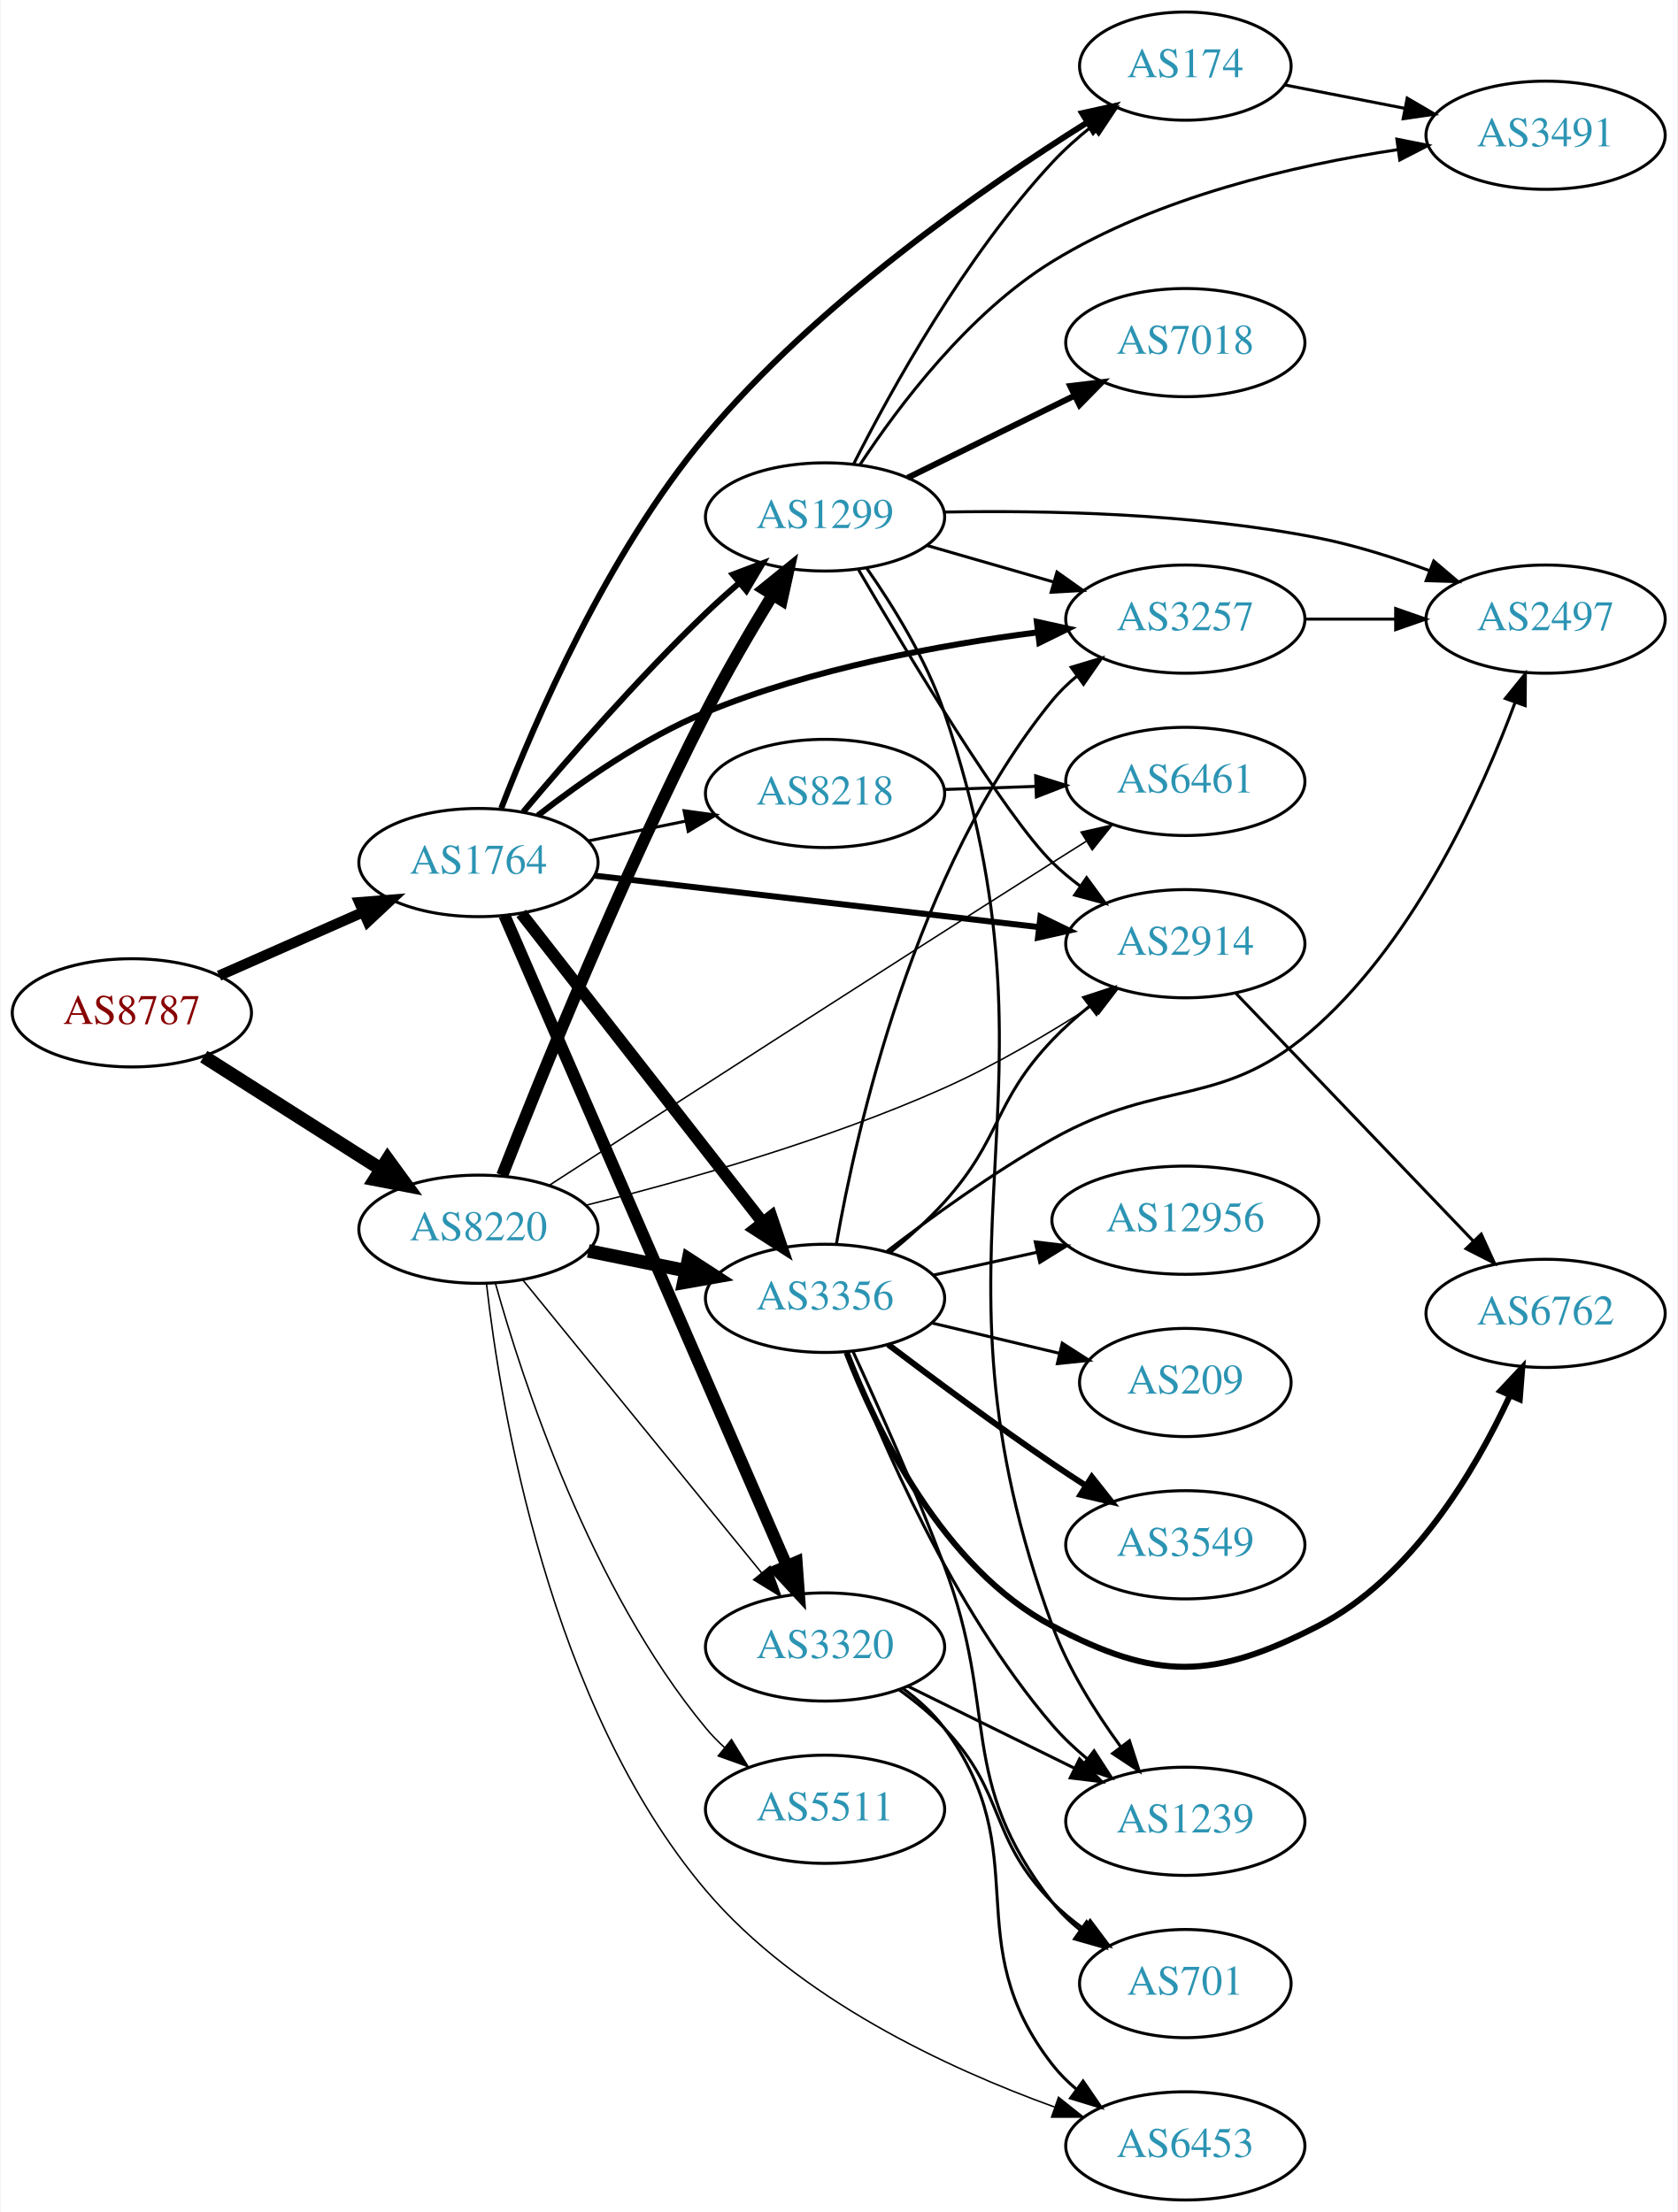
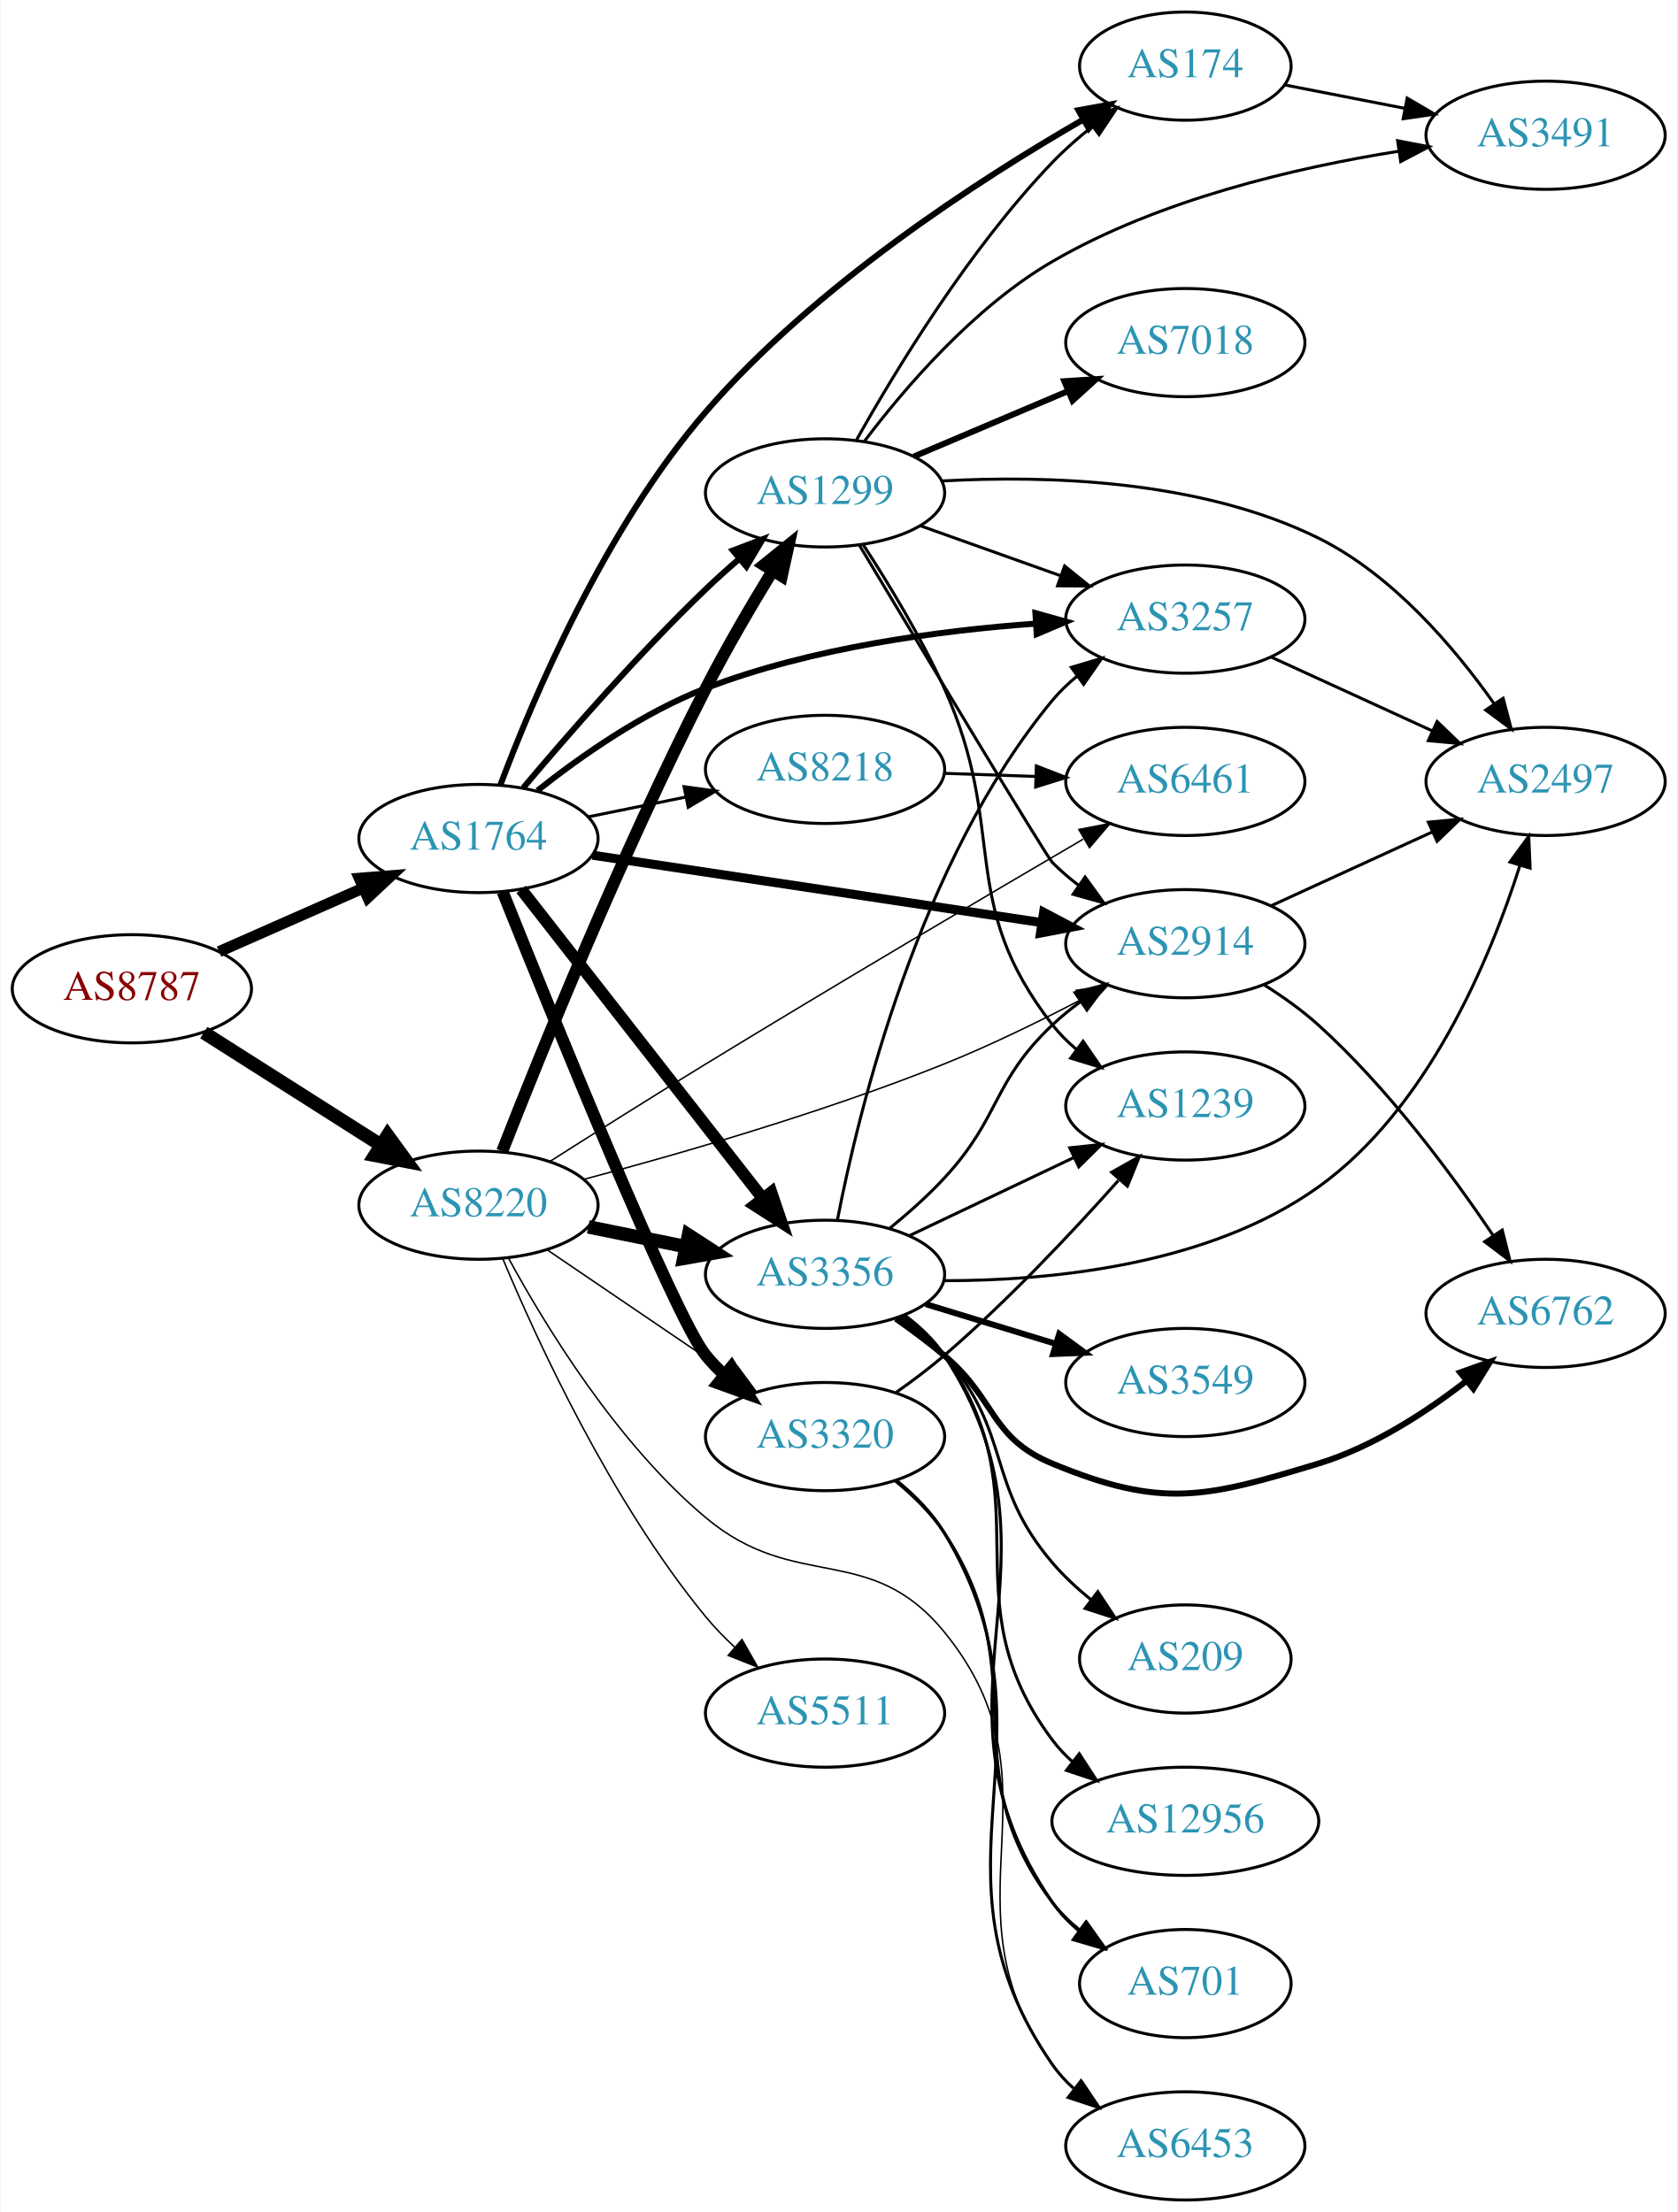
<svg xmlns="http://www.w3.org/2000/svg" xmlns:xlink="http://www.w3.org/1999/xlink" width="558pt" height="736pt" viewBox="0.00 0.00 557.56 736.00">
  <g id="graph0" class="graph" transform="scale(1 1) rotate(0) translate(4 732)">
    <polygon fill="white" stroke="none" points="-4,4 -4,-732 553.564,-732 553.564,4 -4,4" />
    <g id="node1" class="node">
      <g id="a_node1">
        <a xlink:href="/asn/8787" xlink:title="AS8787 ~ Amaris Technologies GmbH [AT]">
-           <ellipse fill="#ffffff" stroke="black" cx="39.647" cy="-395" rx="39.794" ry="18" />
-           <text text-anchor="middle" x="39.647" y="-391.3" font-family="Times,serif" font-size="14.00" fill="#880000">AS8787</text>
+           <ellipse fill="#ffffff" stroke="black" cx="39.647" cy="-403" rx="39.794" ry="18" />
+           <text text-anchor="middle" x="39.647" y="-399.3" font-family="Times,serif" font-size="14.00" fill="#880000">AS8787</text>
        </a>
      </g>
    </g>
    <g id="node2" class="node">
      <g id="a_node2">
        <a xlink:href="/asn/1764" xlink:title="AS1764 ~ NEXTLAYER-AS [AT]">
-           <ellipse fill="#ffffff" stroke="black" cx="154.939" cy="-445" rx="39.794" ry="18" />
-           <text text-anchor="middle" x="154.939" y="-441.3" font-family="Times,serif" font-size="14.00" fill="#2c94b3">AS1764</text>
+           <ellipse fill="#ffffff" stroke="black" cx="154.939" cy="-453" rx="39.794" ry="18" />
+           <text text-anchor="middle" x="154.939" y="-449.3" font-family="Times,serif" font-size="14.00" fill="#2c94b3">AS1764</text>
        </a>
      </g>
    </g>
    <g id="edge1" class="edge">
-       <path fill="none" stroke="black" stroke-width="3.477" d="M68.651,-407.36C83.086,-413.73 100.887,-421.586 116.486,-428.47" />
-       <polygon fill="black" stroke="black" stroke-width="3.477" points="115.302,-431.774 125.864,-432.609 118.128,-425.37 115.302,-431.774" />
+       <path fill="none" stroke="black" stroke-width="3.682" d="M68.651,-415.36C83.086,-421.73 100.887,-429.586 116.486,-436.47" />
+       <polygon fill="black" stroke="black" stroke-width="3.682" points="115.302,-439.774 125.864,-440.609 118.128,-433.37 115.302,-439.774" />
    </g>
    <g id="node3" class="node">
      <g id="a_node3">
        <a xlink:href="/asn/8220" xlink:title="AS8220 ~ COLT [GB]">
-           <ellipse fill="#ffffff" stroke="black" cx="154.939" cy="-323" rx="39.794" ry="18" />
-           <text text-anchor="middle" x="154.939" y="-319.3" font-family="Times,serif" font-size="14.00" fill="#2c94b3">AS8220</text>
+           <ellipse fill="#ffffff" stroke="black" cx="154.939" cy="-331" rx="39.794" ry="18" />
+           <text text-anchor="middle" x="154.939" y="-327.3" font-family="Times,serif" font-size="14.00" fill="#2c94b3">AS8220</text>
        </a>
      </g>
    </g>
    <g id="edge2" class="edge">
-       <path fill="none" stroke="black" stroke-width="4.5" d="M63.573,-380.43C80.541,-369.646 103.857,-354.828 122.555,-342.946" />
-       <polygon fill="black" stroke="black" stroke-width="4.5" points="124.719,-346.236 131.047,-337.549 120.495,-339.589 124.719,-346.236" />
+       <path fill="none" stroke="black" stroke-width="4.5" d="M63.573,-388.43C80.541,-377.646 103.857,-362.828 122.555,-350.946" />
+       <polygon fill="black" stroke="black" stroke-width="4.5" points="124.719,-354.236 131.047,-345.549 120.495,-347.589 124.719,-354.236" />
    </g>
    <g id="node4" class="node">
      <g id="a_node4">
+         <a xlink:href="/asn/2914" xlink:title="AS2914 ~ NTT America, Inc. [US]">
+           <ellipse fill="#ffffff" stroke="black" cx="390.075" cy="-418" rx="39.794" ry="18" />
+           <text text-anchor="middle" x="390.075" y="-414.3" font-family="Times,serif" font-size="14.00" fill="#2c94b3">AS2914</text>
+         </a>
+       </g>
+     </g>
+     <g id="edge3" class="edge">
+       <path fill="none" stroke="black" stroke-width="3" d="M192.88,-447.454C233.295,-441.387 298.169,-431.647 342.154,-425.044" />
+       <polygon fill="black" stroke="black" stroke-width="3" points="342.937,-428.466 352.307,-423.52 341.898,-421.543 342.937,-428.466" />
+     </g>
+     <g id="node5" class="node">
+       <g id="a_node5">
+         <a xlink:href="/asn/174" xlink:title="AS174 ~ Cogent Communications [US]">
+           <ellipse fill="#ffffff" stroke="black" cx="390.075" cy="-710" rx="35.194" ry="18" />
+           <text text-anchor="middle" x="390.075" y="-706.3" font-family="Times,serif" font-size="14.00" fill="#2c94b3">AS174</text>
+         </a>
+       </g>
+     </g>
+     <g id="edge4" class="edge">
+       <path fill="none" stroke="black" stroke-width="2" d="M162.198,-470.72C172.897,-499.235 196.862,-556.044 230.586,-595 266.943,-636.998 321.456,-672.234 356.137,-692.23" />
+       <polygon fill="black" stroke="black" stroke-width="2" points="354.507,-695.329 364.932,-697.219 357.961,-689.241 354.507,-695.329" />
+     </g>
+     <g id="node6" class="node">
+       <g id="a_node6">
+         <a xlink:href="/asn/3320" xlink:title="AS3320 ~ DTAG [DE]">
+           <ellipse fill="#ffffff" stroke="black" cx="270.232" cy="-254" rx="39.794" ry="18" />
+           <text text-anchor="middle" x="270.232" y="-250.3" font-family="Times,serif" font-size="14.00" fill="#2c94b3">AS3320</text>
+         </a>
+       </g>
+     </g>
+     <g id="edge5" class="edge">
+       <path fill="none" stroke="black" stroke-width="4" d="M162.991,-435.276C179.52,-393.955 220.157,-293.76 230.586,-281 232.431,-278.742 234.511,-276.59 236.725,-274.558" />
+       <polygon fill="black" stroke="black" stroke-width="4" points="239.075,-277.158 244.62,-268.131 234.655,-271.73 239.075,-277.158" />
+     </g>
+     <g id="node7" class="node">
+       <g id="a_node7">
        <a xlink:href="/asn/3257" xlink:title="AS3257 ~ GTT [DE]">
          <ellipse fill="#ffffff" stroke="black" cx="390.075" cy="-526" rx="39.794" ry="18" />
          <text text-anchor="middle" x="390.075" y="-522.3" font-family="Times,serif" font-size="14.00" fill="#2c94b3">AS3257</text>
        </a>
      </g>
    </g>
-     <g id="edge3" class="edge">
-       <path fill="none" stroke="black" stroke-width="2" d="M174.682,-460.649C189.094,-471.882 209.97,-486.485 230.586,-495 266.011,-509.631 308.797,-517.476 340.98,-521.61" />
-       <polygon fill="black" stroke="black" stroke-width="2" points="340.686,-525.1 351.034,-522.826 341.526,-518.151 340.686,-525.1" />
-     </g>
-     <g id="node5" class="node">
-       <g id="a_node5">
-         <a xlink:href="/asn/2914" xlink:title="AS2914 ~ NTT America, Inc. [US]">
-           <ellipse fill="#ffffff" stroke="black" cx="390.075" cy="-418" rx="39.794" ry="18" />
-           <text text-anchor="middle" x="390.075" y="-414.3" font-family="Times,serif" font-size="14.00" fill="#2c94b3">AS2914</text>
-         </a>
-       </g>
-     </g>
-     <g id="edge4" class="edge">
-       <path fill="none" stroke="black" stroke-width="2" d="M193.656,-440.632C233.862,-435.976 297.63,-428.59 341.316,-423.531" />
-       <polygon fill="black" stroke="black" stroke-width="2" points="341.882,-426.989 351.413,-422.362 341.077,-420.036 341.882,-426.989" />
-     </g>
-     <g id="node6" class="node">
-       <g id="a_node6">
-         <a xlink:href="/asn/1299" xlink:title="AS1299 ~ Telia Carrier [EU]">
-           <ellipse fill="#ffffff" stroke="black" cx="270.232" cy="-560" rx="39.794" ry="18" />
-           <text text-anchor="middle" x="270.232" y="-556.3" font-family="Times,serif" font-size="14.00" fill="#2c94b3">AS1299</text>
-         </a>
-       </g>
-     </g>
-     <g id="edge5" class="edge">
-       <path fill="none" stroke="black" stroke-width="2" d="M169.85,-461.88C184.355,-479.135 208.077,-506.392 230.586,-528 234.093,-531.367 237.908,-534.787 241.73,-538.076" />
-       <polygon fill="black" stroke="black" stroke-width="2" points="239.578,-540.839 249.488,-544.587 244.078,-535.478 239.578,-540.839" />
-     </g>
-     <g id="node7" class="node">
-       <g id="a_node7">
-         <a xlink:href="/asn/3356" xlink:title="AS3356 ~ Level 3 Parent, LLC [US]">
-           <ellipse fill="#ffffff" stroke="black" cx="270.232" cy="-300" rx="39.794" ry="18" />
-           <text text-anchor="middle" x="270.232" y="-296.3" font-family="Times,serif" font-size="14.00" fill="#2c94b3">AS3356</text>
-         </a>
-       </g>
-     </g>
    <g id="edge6" class="edge">
-       <path fill="none" stroke="black" stroke-width="4" d="M169.157,-428.083C188.92,-402.789 226.308,-354.938 249.368,-325.424" />
-       <polygon fill="black" stroke="black" stroke-width="4" points="252.349,-327.294 255.748,-317.259 246.833,-322.984 252.349,-327.294" />
+       <path fill="none" stroke="black" stroke-width="2" d="M174.563,-468.946C188.915,-480.33 209.767,-494.993 230.586,-503 265.828,-516.554 308.28,-522.2 340.375,-524.514" />
+       <polygon fill="black" stroke="black" stroke-width="2" points="340.206,-528.01 350.409,-525.154 340.652,-521.024 340.206,-528.01" />
    </g>
    <g id="node8" class="node">
      <g id="a_node8">
-         <a xlink:href="/asn/174" xlink:title="AS174 ~ Cogent Communications [US]">
-           <ellipse fill="#ffffff" stroke="black" cx="390.075" cy="-710" rx="35.194" ry="18" />
-           <text text-anchor="middle" x="390.075" y="-706.3" font-family="Times,serif" font-size="14.00" fill="#2c94b3">AS174</text>
+         <a xlink:href="/asn/1299" xlink:title="AS1299 ~ Telia Carrier [EU]">
+           <ellipse fill="#ffffff" stroke="black" cx="270.232" cy="-568" rx="39.794" ry="18" />
+           <text text-anchor="middle" x="270.232" y="-564.3" font-family="Times,serif" font-size="14.00" fill="#2c94b3">AS1299</text>
        </a>
      </g>
    </g>
    <g id="edge7" class="edge">
-       <path fill="none" stroke="black" stroke-width="2" d="M162.522,-463.057C173.51,-491.547 197.674,-547.718 230.586,-587 267.546,-631.113 322.821,-669.523 357.371,-691.214" />
-       <polygon fill="black" stroke="black" stroke-width="2" points="355.764,-694.335 366.109,-696.621 359.447,-688.383 355.764,-694.335" />
+       <path fill="none" stroke="black" stroke-width="2" d="M169.85,-469.88C184.355,-487.135 208.077,-514.392 230.586,-536 234.093,-539.367 237.908,-542.787 241.73,-546.076" />
+       <polygon fill="black" stroke="black" stroke-width="2" points="239.578,-548.839 249.488,-552.587 244.078,-543.478 239.578,-548.839" />
    </g>
    <g id="node9" class="node">
      <g id="a_node9">
-         <a xlink:href="/asn/3320" xlink:title="AS3320 ~ DTAG [DE]">
-           <ellipse fill="#ffffff" stroke="black" cx="270.232" cy="-184" rx="39.794" ry="18" />
-           <text text-anchor="middle" x="270.232" y="-180.3" font-family="Times,serif" font-size="14.00" fill="#2c94b3">AS3320</text>
+         <a xlink:href="/asn/3356" xlink:title="AS3356 ~ Level 3 Parent, LLC [US]">
+           <ellipse fill="#ffffff" stroke="black" cx="270.232" cy="-308" rx="39.794" ry="18" />
+           <text text-anchor="middle" x="270.232" y="-304.3" font-family="Times,serif" font-size="14.00" fill="#2c94b3">AS3356</text>
        </a>
      </g>
    </g>
    <g id="edge8" class="edge">
-       <path fill="none" stroke="black" stroke-width="4" d="M163.568,-427.419C177.075,-396.29 206.087,-329.435 230.586,-273 239.558,-252.333 249.704,-228.967 257.348,-211.364" />
-       <polygon fill="black" stroke="black" stroke-width="4" points="260.759,-212.297 261.532,-201.73 254.339,-209.508 260.759,-212.297" />
+       <path fill="none" stroke="black" stroke-width="4" d="M169.157,-436.083C188.92,-410.789 226.308,-362.938 249.368,-333.424" />
+       <polygon fill="black" stroke="black" stroke-width="4" points="252.349,-335.294 255.748,-325.259 246.833,-330.984 252.349,-335.294" />
    </g>
    <g id="node10" class="node">
      <g id="a_node10">
        <a xlink:href="/asn/8218" xlink:title="AS8218 ~ legacy Neotelecoms [FR]">
-           <ellipse fill="#ffffff" stroke="black" cx="270.232" cy="-468" rx="39.794" ry="18" />
-           <text text-anchor="middle" x="270.232" y="-464.3" font-family="Times,serif" font-size="14.00" fill="#2c94b3">AS8218</text>
+           <ellipse fill="#ffffff" stroke="black" cx="270.232" cy="-476" rx="39.794" ry="18" />
+           <text text-anchor="middle" x="270.232" y="-472.3" font-family="Times,serif" font-size="14.00" fill="#2c94b3">AS8218</text>
        </a>
      </g>
    </g>
    <g id="edge9" class="edge">
-       <path fill="none" stroke="black" d="M191.475,-452.214C201.704,-454.291 213.004,-456.585 223.747,-458.766" />
-       <polygon fill="black" stroke="black" points="223.326,-462.252 233.823,-460.811 224.719,-455.392 223.326,-462.252" />
-     </g>
-     <g id="edge36" class="edge">
-       <path fill="none" stroke="black" stroke-width="0.5" d="M190.762,-330.993C222.559,-338.903 270.469,-352.372 309.879,-370 326.894,-377.611 344.741,-388.173 359.176,-397.452" />
-       <polygon fill="black" stroke="black" stroke-width="0.5" points="357.402,-400.474 367.685,-403.026 361.238,-394.619 357.402,-400.474" />
-     </g>
-     <g id="edge33" class="edge">
-       <path fill="none" stroke="black" stroke-width="4" d="M162.844,-340.923C175.23,-372.581 202.562,-440.23 230.586,-495 237.286,-508.096 245.525,-522.18 252.672,-533.878" />
-       <polygon fill="black" stroke="black" stroke-width="4" points="249.881,-536.021 258.119,-542.684 255.835,-532.338 249.881,-536.021" />
+       <path fill="none" stroke="black" d="M191.475,-460.214C201.704,-462.291 213.004,-464.585 223.747,-466.766" />
+       <polygon fill="black" stroke="black" points="223.326,-470.252 233.823,-468.811 224.719,-463.392 223.326,-470.252" />
+     </g>
+     <g id="edge39" class="edge">
+       <path fill="none" stroke="black" stroke-width="0.5" d="M189.844,-339.554C221.424,-347.94 269.559,-361.802 309.879,-378 325.092,-384.112 341.345,-392.056 355.144,-399.253" />
+       <polygon fill="black" stroke="black" stroke-width="0.5" points="353.786,-402.494 364.261,-404.083 357.064,-396.309 353.786,-402.494" />
+     </g>
+     <g id="edge37" class="edge">
+       <path fill="none" stroke="black" stroke-width="0.5" d="M177.783,-316.154C195.181,-304.33 219.728,-287.646 239.011,-274.54" />
+       <polygon fill="black" stroke="black" stroke-width="0.5" points="241.152,-277.317 247.455,-268.801 237.217,-271.527 241.152,-277.317" />
+     </g>
+     <g id="edge35" class="edge">
+       <path fill="none" stroke="black" stroke-width="4" d="M162.844,-348.923C175.23,-380.581 202.562,-448.23 230.586,-503 237.286,-516.096 245.525,-530.18 252.672,-541.878" />
+       <polygon fill="black" stroke="black" stroke-width="4" points="249.881,-544.021 258.119,-550.684 255.835,-540.338 249.881,-544.021" />
    </g>
    <g id="edge34" class="edge">
-       <path fill="none" stroke="black" stroke-width="4.5" d="M191.475,-315.786C201.704,-313.709 213.004,-311.415 223.747,-309.234" />
-       <polygon fill="black" stroke="black" stroke-width="4.5" points="224.806,-313.037 233.823,-307.189 223.239,-305.319 224.806,-313.037" />
-     </g>
-     <g id="edge35" class="edge">
-       <path fill="none" stroke="black" stroke-width="0.5" d="M169.605,-306.233C189.424,-281.917 226.272,-236.709 249.174,-208.61" />
-       <polygon fill="black" stroke="black" stroke-width="0.5" points="251.913,-210.789 255.518,-200.826 246.487,-206.366 251.913,-210.789" />
-     </g>
-     <g id="node20" class="node">
-       <g id="a_node20">
+       <path fill="none" stroke="black" stroke-width="4.5" d="M191.475,-323.786C201.704,-321.709 213.004,-319.415 223.747,-317.234" />
+       <polygon fill="black" stroke="black" stroke-width="4.5" points="224.806,-321.037 233.823,-315.189 223.239,-313.319 224.806,-321.037" />
+     </g>
+     <g id="node13" class="node">
+       <g id="a_node13">
        <a xlink:href="/asn/6453" xlink:title="AS6453 ~ TATA COMMUNICATIONS (AMERICA) INC [US]">
          <ellipse fill="#ffffff" stroke="black" cx="390.075" cy="-18" rx="39.794" ry="18" />
          <text text-anchor="middle" x="390.075" y="-14.3" font-family="Times,serif" font-size="14.00" fill="#2c94b3">AS6453</text>
        </a>
      </g>
    </g>
-     <g id="edge37" class="edge">
-       <path fill="none" stroke="black" stroke-width="0.5" d="M157.608,-304.86C162.214,-264.206 178.446,-164.55 230.586,-103 261.116,-66.96 310.908,-43.832 346.535,-30.942" />
-       <polygon fill="black" stroke="black" stroke-width="0.5" points="347.893,-34.175 356.181,-27.575 345.586,-27.566 347.893,-34.175" />
+     <g id="edge40" class="edge">
+       <path fill="none" stroke="black" stroke-width="0.5" d="M164.887,-313.471C177.114,-290.959 200.948,-251.841 230.586,-227 260.536,-201.897 285.172,-219.278 309.879,-189 351.587,-137.888 307.09,-98.361 345.879,-45 348.089,-41.96 350.756,-39.185 353.667,-36.671" />
+       <polygon fill="black" stroke="black" stroke-width="0.5" points="355.862,-39.4 361.796,-30.623 351.684,-33.784 355.862,-39.4" />
    </g>
    <g id="node21" class="node">
      <g id="a_node21">
        <a xlink:href="/asn/6461" xlink:title="AS6461 ~ ZAYO-6461 [US]">
          <ellipse fill="#ffffff" stroke="black" cx="390.075" cy="-472" rx="39.794" ry="18" />
          <text text-anchor="middle" x="390.075" y="-468.3" font-family="Times,serif" font-size="14.00" fill="#2c94b3">AS6461</text>
        </a>
      </g>
    </g>
-     <g id="edge39" class="edge">
-       <path fill="none" stroke="black" stroke-width="0.5" d="M178.396,-337.551C213.88,-360.514 285.131,-406.507 345.879,-445 349.493,-447.29 353.283,-449.678 357.054,-452.047" />
-       <polygon fill="black" stroke="black" stroke-width="0.5" points="355.395,-455.137 365.727,-457.479 359.111,-449.205 355.395,-455.137" />
+     <g id="edge36" class="edge">
+       <path fill="none" stroke="black" stroke-width="0.5" d="M178.71,-345.557C193.445,-354.922 213.076,-367.298 230.586,-378 273.69,-404.346 323.921,-433.956 356.087,-452.778" />
+       <polygon fill="black" stroke="black" stroke-width="0.5" points="354.66,-455.999 365.059,-458.024 358.193,-449.955 354.66,-455.999" />
    </g>
    <g id="node22" class="node">
      <g id="a_node22">
        <a xlink:href="/asn/5511" xlink:title="AS5511 ~ Orange S.A. [FR]">
-           <ellipse fill="#ffffff" stroke="black" cx="270.232" cy="-130" rx="39.794" ry="18" />
-           <text text-anchor="middle" x="270.232" y="-126.3" font-family="Times,serif" font-size="14.00" fill="#2c94b3">AS5511</text>
+           <ellipse fill="#ffffff" stroke="black" cx="270.232" cy="-162" rx="39.794" ry="18" />
+           <text text-anchor="middle" x="270.232" y="-158.3" font-family="Times,serif" font-size="14.00" fill="#2c94b3">AS5511</text>
        </a>
      </g>
    </g>
    <g id="edge38" class="edge">
-       <path fill="none" stroke="black" stroke-width="0.5" d="M160.557,-305.064C169.601,-272.644 192.186,-203.358 230.586,-157 232.446,-154.755 234.537,-152.611 236.758,-150.585" />
-       <polygon fill="black" stroke="black" stroke-width="0.5" points="239.106,-153.187 244.667,-144.169 234.696,-147.751 239.106,-153.187" />
-     </g>
-     <g id="node11" class="node">
-       <g id="a_node11">
+       <path fill="none" stroke="black" stroke-width="0.5" d="M162.999,-313.266C174.468,-285.827 199.071,-232.259 230.586,-194 233.468,-190.502 236.774,-187.103 240.214,-183.909" />
+       <polygon fill="black" stroke="black" stroke-width="0.5" points="242.59,-186.482 247.845,-177.283 238,-181.197 242.59,-186.482" />
+     </g>
+     <g id="node16" class="node">
+       <g id="a_node16">
        <a xlink:href="/asn/2497" xlink:title="AS2497 ~ Internet Initiative Japan Inc. [JP]">
-           <ellipse fill="#ffffff" stroke="black" cx="509.918" cy="-526" rx="39.794" ry="18" />
-           <text text-anchor="middle" x="509.918" y="-522.3" font-family="Times,serif" font-size="14.00" fill="#2c94b3">AS2497</text>
-         </a>
-       </g>
-     </g>
-     <g id="edge27" class="edge">
-       <path fill="none" stroke="black" d="M429.988,-526C439.541,-526 449.891,-526 459.853,-526" />
-       <polygon fill="black" stroke="black" points="460.046,-529.5 470.046,-526 460.046,-522.5 460.046,-529.5" />
-     </g>
-     <g id="node13" class="node">
-       <g id="a_node13">
+           <ellipse fill="#ffffff" stroke="black" cx="509.918" cy="-472" rx="39.794" ry="18" />
+           <text text-anchor="middle" x="509.918" y="-468.3" font-family="Times,serif" font-size="14.00" fill="#2c94b3">AS2497</text>
+         </a>
+       </g>
+     </g>
+     <g id="edge31" class="edge">
+       <path fill="none" stroke="black" d="M418.704,-430.661C434.661,-437.973 454.931,-447.261 472.214,-455.181" />
+       <polygon fill="black" stroke="black" points="470.913,-458.435 481.462,-459.419 473.829,-452.071 470.913,-458.435" />
+     </g>
+     <g id="node17" class="node">
+       <g id="a_node17">
        <a xlink:href="/asn/6762" xlink:title="AS6762 ~ TELECOM ITALIA SPARKLE S.p.A. [IT]">
          <ellipse fill="#ffffff" stroke="black" cx="509.918" cy="-295" rx="39.794" ry="18" />
          <text text-anchor="middle" x="509.918" y="-291.3" font-family="Times,serif" font-size="14.00" fill="#2c94b3">AS6762</text>
        </a>
      </g>
    </g>
-     <g id="edge31" class="edge">
-       <path fill="none" stroke="black" d="M406.968,-401.412C427.262,-380.229 462.532,-343.416 485.801,-319.128" />
-       <polygon fill="black" stroke="black" points="488.509,-321.361 492.9,-311.718 483.455,-316.518 488.509,-321.361" />
-     </g>
-     <g id="edge22" class="edge">
-       <path fill="none" stroke="black" d="M304.058,-550.529C317.101,-546.766 332.282,-542.386 346.176,-538.377" />
-       <polygon fill="black" stroke="black" points="347.379,-541.673 356.017,-535.538 345.438,-534.947 347.379,-541.673" />
-     </g>
-     <g id="edge26" class="edge">
-       <path fill="none" stroke="black" d="M281.383,-542.388C297.841,-514.194 330.093,-460.518 345.879,-445 348.707,-442.22 351.87,-439.585 355.163,-437.13" />
-       <polygon fill="black" stroke="black" points="357.23,-439.957 363.503,-431.418 353.275,-434.182 357.23,-439.957" />
-     </g>
-     <g id="edge25" class="edge">
-       <path fill="none" stroke="black" d="M279.828,-577.795C292.171,-602.19 316.675,-646.565 345.879,-678 349.77,-682.188 354.271,-686.204 358.869,-689.89" />
-       <polygon fill="black" stroke="black" points="357.048,-692.901 367.137,-696.135 361.267,-687.315 357.048,-692.901" />
-     </g>
-     <g id="edge24" class="edge">
-       <path fill="none" stroke="black" d="M309.835,-561.616C343.119,-562.235 392.301,-561.289 434.271,-553 446.629,-550.559 459.679,-546.419 471.351,-542.105" />
-       <polygon fill="black" stroke="black" points="472.71,-545.332 480.785,-538.473 470.196,-538.799 472.71,-545.332" />
-     </g>
-     <g id="node14" class="node">
-       <g id="a_node14">
-         <a xlink:href="/asn/1239" xlink:title="AS1239 ~ Sprint [US]">
-           <ellipse fill="#ffffff" stroke="black" cx="390.075" cy="-126" rx="39.794" ry="18" />
-           <text text-anchor="middle" x="390.075" y="-122.3" font-family="Times,serif" font-size="14.00" fill="#2c94b3">AS1239</text>
-         </a>
-       </g>
-     </g>
-     <g id="edge23" class="edge">
-       <path fill="none" stroke="black" d="M284.021,-543.046C292.811,-530.468 303.93,-512.53 309.879,-495 353.599,-366.161 298.944,-318.703 345.879,-191 351.131,-176.711 360.094,-162.443 368.498,-150.931" />
-       <polygon fill="black" stroke="black" points="371.482,-152.79 374.746,-142.71 365.909,-148.554 371.482,-152.79" />
-     </g>
-     <g id="node18" class="node">
-       <g id="a_node18">
+     <g id="edge30" class="edge">
+       <path fill="none" stroke="black" d="M416.354,-404.27C422.521,-400.375 428.888,-395.859 434.271,-391 457.343,-370.175 478.564,-341.555 492.434,-320.991" />
+       <polygon fill="black" stroke="black" points="495.491,-322.714 498.091,-312.443 489.653,-318.851 495.491,-322.714" />
+     </g>
+     <g id="node15" class="node">
+       <g id="a_node15">
        <a xlink:href="/asn/3491" xlink:title="AS3491 ~ PCCW Global, Inc. [US]">
          <ellipse fill="#ffffff" stroke="black" cx="509.918" cy="-687" rx="39.794" ry="18" />
          <text text-anchor="middle" x="509.918" y="-683.3" font-family="Times,serif" font-size="14.00" fill="#2c94b3">AS3491</text>
        </a>
      </g>
    </g>
-     <g id="edge21" class="edge">
-       <path fill="none" stroke="black" d="M281.894,-577.45C294.685,-596.886 317.937,-627.825 345.879,-645 380.857,-666.501 426.538,-677.051 460.644,-682.196" />
-       <polygon fill="black" stroke="black" points="460.443,-685.702 470.832,-683.625 461.415,-678.769 460.443,-685.702" />
-     </g>
-     <g id="node19" class="node">
-       <g id="a_node19">
+     <g id="edge33" class="edge">
+       <path fill="none" stroke="black" d="M423.276,-703.715C435.549,-701.32 449.784,-698.541 463.082,-695.946" />
+       <polygon fill="black" stroke="black" points="463.876,-699.357 473.021,-694.006 462.535,-692.487 463.876,-699.357" />
+     </g>
+     <g id="node11" class="node">
+       <g id="a_node11">
+         <a xlink:href="/asn/1239" xlink:title="AS1239 ~ Sprint [US]">
+           <ellipse fill="#ffffff" stroke="black" cx="390.075" cy="-364" rx="39.794" ry="18" />
+           <text text-anchor="middle" x="390.075" y="-360.3" font-family="Times,serif" font-size="14.00" fill="#2c94b3">AS1239</text>
+         </a>
+       </g>
+     </g>
+     <g id="edge10" class="edge">
+       <path fill="none" stroke="black" d="M293.87,-268.691C299.273,-272.499 304.91,-276.735 309.879,-281 330.919,-299.06 352.497,-322.024 367.805,-339.217" />
+       <polygon fill="black" stroke="black" points="365.551,-341.954 374.786,-347.147 370.805,-337.328 365.551,-341.954" />
+     </g>
+     <g id="node12" class="node">
+       <g id="a_node12">
+         <a xlink:href="/asn/701" xlink:title="AS701 ~ UUNET [US]">
+           <ellipse fill="#ffffff" stroke="black" cx="390.075" cy="-72" rx="35.194" ry="18" />
+           <text text-anchor="middle" x="390.075" y="-68.3" font-family="Times,serif" font-size="14.00" fill="#2c94b3">AS701</text>
+         </a>
+       </g>
+     </g>
+     <g id="edge11" class="edge">
+       <path fill="none" stroke="black" d="M293.472,-239.346C299.514,-234.449 305.57,-228.549 309.879,-222 341.188,-174.417 311.478,-144.399 345.879,-99 348.463,-95.59 351.612,-92.505 355.022,-89.743" />
+       <polygon fill="black" stroke="black" points="357.161,-92.518 363.305,-83.887 353.119,-86.802 357.161,-92.518" />
+     </g>
+     <g id="edge12" class="edge">
+       <path fill="none" stroke="black" d="M294.227,-239.239C300.14,-234.411 305.938,-228.575 309.879,-222 351.147,-153.142 300.128,-110.964 345.879,-45 347.845,-42.166 350.214,-39.569 352.818,-37.202" />
+       <polygon fill="black" stroke="black" points="355.37,-39.655 361.167,-30.787 351.105,-34.104 355.37,-39.655" />
+     </g>
+     <g id="edge20" class="edge">
+       <path fill="none" stroke="black" d="M418.704,-513.339C434.661,-506.027 454.931,-496.739 472.214,-488.819" />
+       <polygon fill="black" stroke="black" points="473.829,-491.929 481.462,-484.581 470.913,-485.565 473.829,-491.929" />
+     </g>
+     <g id="edge19" class="edge">
+       <path fill="none" stroke="black" d="M281.563,-550.746C301.549,-517.399 343.74,-447.167 345.879,-445 348.519,-442.325 351.473,-439.794 354.564,-437.433" />
+       <polygon fill="black" stroke="black" points="356.738,-440.184 362.944,-431.597 352.738,-434.439 356.738,-440.184" />
+     </g>
+     <g id="edge17" class="edge">
+       <path fill="none" stroke="black" d="M280.745,-585.709C293.583,-608.619 318.076,-649.023 345.879,-678 349.837,-682.125 354.373,-686.108 358.985,-689.78" />
+       <polygon fill="black" stroke="black" points="357.168,-692.793 367.259,-696.02 361.382,-687.204 357.168,-692.793" />
+     </g>
+     <g id="edge14" class="edge">
+       <path fill="none" stroke="black" d="M301.887,-557.075C316.096,-552.01 333.179,-545.922 348.445,-540.481" />
+       <polygon fill="black" stroke="black" points="349.92,-543.671 358.165,-537.017 347.57,-537.077 349.92,-543.671" />
+     </g>
+     <g id="edge15" class="edge">
+       <path fill="none" stroke="black" d="M282.838,-550.921C291.162,-538.135 302.214,-519.994 309.879,-503 331.376,-455.338 313.756,-432.255 345.879,-391 348.188,-388.034 350.921,-385.309 353.873,-382.827" />
+       <polygon fill="black" stroke="black" points="356.067,-385.558 362.061,-376.822 351.927,-379.914 356.067,-385.558" />
+     </g>
+     <g id="node14" class="node">
+       <g id="a_node14">
        <a xlink:href="/asn/7018" xlink:title="AS7018 ~ AT&amp;T Services, Inc. [US]">
          <ellipse fill="#ffffff" stroke="black" cx="390.075" cy="-618" rx="39.794" ry="18" />
          <text text-anchor="middle" x="390.075" y="-614.3" font-family="Times,serif" font-size="14.00" fill="#2c94b3">AS7018</text>
        </a>
      </g>
    </g>
-     <g id="edge20" class="edge">
-       <path fill="none" stroke="black" stroke-width="2" d="M297.679,-573.016C314.09,-581.094 335.389,-591.577 353.298,-600.391" />
-       <polygon fill="black" stroke="black" stroke-width="2" points="351.792,-603.551 362.309,-604.826 354.883,-597.27 351.792,-603.551" />
-     </g>
    <g id="edge13" class="edge">
-       <path fill="none" stroke="black" d="M274.016,-318.157C280.562,-355.663 299.977,-442.873 345.879,-499 348.258,-501.91 351.038,-504.597 354.02,-507.056" />
-       <polygon fill="black" stroke="black" points="352.1,-509.987 362.249,-513.028 356.211,-504.322 352.1,-509.987" />
-     </g>
-     <g id="edge17" class="edge">
-       <path fill="none" stroke="black" d="M291.886,-315.243C298.013,-320.24 304.513,-326.047 309.879,-332 329.192,-353.425 325.995,-365.105 345.879,-386 349.564,-389.873 353.763,-393.615 358.061,-397.09" />
-       <polygon fill="black" stroke="black" points="356.267,-400.124 366.339,-403.41 360.515,-394.56 356.267,-400.124" />
-     </g>
-     <g id="edge10" class="edge">
-       <path fill="none" stroke="black" d="M290.75,-315.595C305.386,-326.85 326.201,-341.948 345.879,-353 383.163,-373.939 402.574,-362.297 434.271,-391 467.089,-420.718 488.65,-468.349 499.807,-498.367" />
-       <polygon fill="black" stroke="black" points="496.526,-499.586 503.193,-507.82 503.116,-497.225 496.526,-499.586" />
-     </g>
-     <g id="node12" class="node">
-       <g id="a_node12">
+       <path fill="none" stroke="black" stroke-width="2" d="M299.759,-580.104C315.133,-586.627 334.309,-594.763 350.948,-601.823" />
+       <polygon fill="black" stroke="black" stroke-width="2" points="349.83,-605.151 360.403,-605.835 352.564,-598.707 349.83,-605.151" />
+     </g>
+     <g id="edge16" class="edge">
+       <path fill="none" stroke="black" d="M283.241,-585.064C296.553,-602.703 319.641,-629.749 345.879,-645 381.376,-665.633 427.006,-676.268 460.961,-681.665" />
+       <polygon fill="black" stroke="black" points="460.693,-685.164 471.1,-683.178 461.725,-678.241 460.693,-685.164" />
+     </g>
+     <g id="edge18" class="edge">
+       <path fill="none" stroke="black" d="M309.23,-571.971C343.667,-573.892 394.9,-572.456 434.271,-553 458.988,-540.786 479.539,-516.64 492.778,-497.875" />
+       <polygon fill="black" stroke="black" points="495.788,-499.673 498.506,-489.433 489.995,-495.743 495.788,-499.673" />
+     </g>
+     <g id="edge28" class="edge">
+       <path fill="none" stroke="black" d="M291.789,-323.332C297.912,-328.333 304.434,-334.119 309.879,-340 328.729,-360.359 325.719,-371.939 345.879,-391 348.761,-393.725 351.958,-396.323 355.273,-398.756" />
+       <polygon fill="black" stroke="black" points="353.4,-401.716 363.639,-404.441 357.334,-395.926 353.4,-401.716" />
+     </g>
+     <g id="edge24" class="edge">
+       <path fill="none" stroke="black" d="M274.325,-325.984C281.345,-362.287 301.448,-445.424 345.879,-499 348.278,-501.893 351.071,-504.57 354.062,-507.022" />
+       <polygon fill="black" stroke="black" points="352.148,-509.958 362.302,-512.984 356.252,-504.287 352.148,-509.958" />
+     </g>
+     <g id="edge25" class="edge">
+       <path fill="none" stroke="black" d="M298.268,-320.848C314.436,-328.531 335.188,-338.392 352.772,-346.748" />
+       <polygon fill="black" stroke="black" points="351.631,-350.081 362.165,-351.212 354.636,-343.759 351.631,-350.081" />
+     </g>
+     <g id="edge26" class="edge">
+       <path fill="none" stroke="black" d="M296.641,-294.452C301.693,-290.705 306.48,-286.209 309.879,-281 354.938,-211.944 299.068,-166.88 345.879,-99 348.308,-95.478 351.361,-92.323 354.716,-89.522" />
+       <polygon fill="black" stroke="black" points="356.855,-92.296 362.94,-83.623 352.775,-86.607 356.855,-92.296" />
+     </g>
+     <g id="edge21" class="edge">
+       <path fill="none" stroke="black" d="M309.731,-305.875C345.229,-305.848 397.792,-310.909 434.271,-337 470.674,-363.036 491.359,-412.606 501.335,-443.891" />
+       <polygon fill="black" stroke="black" points="498.068,-445.181 504.314,-453.739 504.768,-443.154 498.068,-445.181" />
+     </g>
+     <g id="edge22" class="edge">
+       <path fill="none" stroke="black" stroke-width="2" d="M293.8,-293.226C299.205,-289.42 304.861,-285.206 309.879,-281 327.22,-266.464 324.974,-253.659 345.879,-245 382.174,-229.966 396.684,-233.575 434.271,-245 452.315,-250.485 469.965,-261.942 483.569,-272.506" />
+       <polygon fill="black" stroke="black" stroke-width="2" points="481.508,-275.34 491.484,-278.907 485.91,-269.897 481.508,-275.34" />
+     </g>
+     <g id="node18" class="node">
+       <g id="a_node18">
        <a xlink:href="/asn/3549" xlink:title="AS3549 ~ Level 3 Parent, LLC [US]">
-           <ellipse fill="#ffffff" stroke="black" cx="390.075" cy="-218" rx="39.794" ry="18" />
-           <text text-anchor="middle" x="390.075" y="-214.3" font-family="Times,serif" font-size="14.00" fill="#2c94b3">AS3549</text>
-         </a>
-       </g>
-     </g>
-     <g id="edge11" class="edge">
-       <path fill="none" stroke="black" stroke-width="2" d="M291.209,-284.636C306.073,-273.364 326.972,-257.847 345.879,-245 349.417,-242.596 353.161,-240.136 356.906,-237.727" />
-       <polygon fill="black" stroke="black" stroke-width="2" points="358.976,-240.559 365.551,-232.251 355.23,-234.646 358.976,-240.559" />
-     </g>
-     <g id="edge12" class="edge">
-       <path fill="none" stroke="black" stroke-width="2" d="M277.407,-281.974C287.291,-256.319 309.359,-210.253 345.879,-191 380.631,-172.679 399.319,-173.064 434.271,-191 465.343,-206.945 486.395,-242.501 498.021,-267.584" />
-       <polygon fill="black" stroke="black" stroke-width="2" points="494.914,-269.214 502.153,-276.949 501.318,-266.387 494.914,-269.214" />
-     </g>
-     <g id="edge14" class="edge">
-       <path fill="none" stroke="black" d="M277.711,-281.855C288.557,-253.245 312.529,-196.911 345.879,-158 349.284,-154.027 353.269,-150.26 357.417,-146.798" />
-       <polygon fill="black" stroke="black" points="359.725,-149.438 365.485,-140.545 355.437,-143.905 359.725,-149.438" />
-     </g>
-     <g id="node15" class="node">
-       <g id="a_node15">
-         <a xlink:href="/asn/701" xlink:title="AS701 ~ UUNET [US]">
-           <ellipse fill="#ffffff" stroke="black" cx="390.075" cy="-72" rx="35.194" ry="18" />
-           <text text-anchor="middle" x="390.075" y="-68.3" font-family="Times,serif" font-size="14.00" fill="#2c94b3">AS701</text>
-         </a>
-       </g>
-     </g>
-     <g id="edge15" class="edge">
-       <path fill="none" stroke="black" d="M279.451,-282.48C287.655,-264.682 300.376,-236.222 309.879,-211 328.314,-162.072 313.756,-140.255 345.879,-99 348.507,-95.624 351.685,-92.561 355.11,-89.811" />
-       <polygon fill="black" stroke="black" points="357.248,-92.586 363.41,-83.967 353.218,-86.862 357.248,-92.586" />
-     </g>
-     <g id="node16" class="node">
-       <g id="a_node16">
+           <ellipse fill="#ffffff" stroke="black" cx="390.075" cy="-272" rx="39.794" ry="18" />
+           <text text-anchor="middle" x="390.075" y="-268.3" font-family="Times,serif" font-size="14.00" fill="#2c94b3">AS3549</text>
+         </a>
+       </g>
+     </g>
+     <g id="edge23" class="edge">
+       <path fill="none" stroke="black" stroke-width="2" d="M303.745,-298.068C317.141,-293.975 332.832,-289.182 347.08,-284.829" />
+       <polygon fill="black" stroke="black" stroke-width="2" points="348.127,-288.169 356.668,-281.9 346.082,-281.474 348.127,-288.169" />
+     </g>
+     <g id="node19" class="node">
+       <g id="a_node19">
+         <a xlink:href="/asn/209" xlink:title="AS209 ~ CenturyLink Communications, LLC [US]">
+           <ellipse fill="#ffffff" stroke="black" cx="390.075" cy="-180" rx="35.194" ry="18" />
+           <text text-anchor="middle" x="390.075" y="-176.3" font-family="Times,serif" font-size="14.00" fill="#2c94b3">AS209</text>
+         </a>
+       </g>
+     </g>
+     <g id="edge27" class="edge">
+       <path fill="none" stroke="black" d="M295.19,-293.948C300.431,-290.175 305.665,-285.796 309.879,-281 332.711,-255.017 323.41,-238.298 345.879,-212 349.592,-207.654 354.001,-203.556 358.561,-199.835" />
+       <polygon fill="black" stroke="black" points="360.961,-202.408 366.812,-193.575 356.73,-196.831 360.961,-202.408" />
+     </g>
+     <g id="node20" class="node">
+       <g id="a_node20">
        <a xlink:href="/asn/12956" xlink:title="AS12956 ~ TELXIUS [ES]">
-           <ellipse fill="#ffffff" stroke="black" cx="390.075" cy="-326" rx="44.393" ry="18" />
-           <text text-anchor="middle" x="390.075" y="-322.3" font-family="Times,serif" font-size="14.00" fill="#2c94b3">AS12956</text>
-         </a>
-       </g>
-     </g>
-     <g id="edge16" class="edge">
-       <path fill="none" stroke="black" d="M306.27,-307.73C317.08,-310.115 329.18,-312.785 340.722,-315.332" />
-       <polygon fill="black" stroke="black" points="340.154,-318.791 350.674,-317.527 341.663,-311.955 340.154,-318.791" />
-     </g>
-     <g id="node17" class="node">
-       <g id="a_node17">
-         <a xlink:href="/asn/209" xlink:title="AS209 ~ CenturyLink Communications, LLC [US]">
-           <ellipse fill="#ffffff" stroke="black" cx="390.075" cy="-272" rx="35.194" ry="18" />
-           <text text-anchor="middle" x="390.075" y="-268.3" font-family="Times,serif" font-size="14.00" fill="#2c94b3">AS209</text>
-         </a>
-       </g>
-     </g>
-     <g id="edge18" class="edge">
-       <path fill="none" stroke="black" d="M305.634,-291.826C318.973,-288.657 334.352,-285.002 348.245,-281.701" />
-       <polygon fill="black" stroke="black" points="349.128,-285.089 358.048,-279.372 347.51,-278.279 349.128,-285.089" />
-     </g>
-     <g id="edge19" class="edge">
-       <path fill="none" stroke="black" d="M423.276,-703.715C435.549,-701.32 449.784,-698.541 463.082,-695.946" />
-       <polygon fill="black" stroke="black" points="463.876,-699.357 473.021,-694.006 462.535,-692.487 463.876,-699.357" />
+           <ellipse fill="#ffffff" stroke="black" cx="390.075" cy="-126" rx="44.393" ry="18" />
+           <text text-anchor="middle" x="390.075" y="-122.3" font-family="Times,serif" font-size="14.00" fill="#2c94b3">AS12956</text>
+         </a>
+       </g>
    </g>
    <g id="edge29" class="edge">
-       <path fill="none" stroke="black" d="M297.679,-170.984C314.09,-162.906 335.389,-152.423 353.298,-143.609" />
-       <polygon fill="black" stroke="black" points="354.883,-146.73 362.309,-139.174 351.792,-140.449 354.883,-146.73" />
-     </g>
-     <g id="edge30" class="edge">
-       <path fill="none" stroke="black" d="M294.935,-169.715C300.186,-165.952 305.489,-161.635 309.879,-157 330.742,-134.972 324.459,-120.487 345.879,-99 349.055,-95.814 352.675,-92.827 356.437,-90.087" />
-       <polygon fill="black" stroke="black" points="358.419,-92.973 364.781,-84.501 354.524,-87.156 358.419,-92.973" />
-     </g>
-     <g id="edge28" class="edge">
-       <path fill="none" stroke="black" d="M296.203,-170.148C301.277,-166.417 306.184,-162.004 309.879,-157 340.935,-114.937 313.756,-86.255 345.879,-45 348.188,-42.034 350.921,-39.309 353.873,-36.827" />
-       <polygon fill="black" stroke="black" points="356.067,-39.558 362.061,-30.822 351.927,-33.914 356.067,-39.558" />
+       <path fill="none" stroke="black" d="M296.341,-294.248C301.408,-290.511 306.277,-286.071 309.879,-281 344.099,-232.82 310.437,-200.289 345.879,-153 347.841,-150.382 350.139,-147.956 352.634,-145.722" />
+       <polygon fill="black" stroke="black" points="354.794,-148.476 360.572,-139.596 350.517,-142.935 354.794,-148.476" />
    </g>
    <g id="edge32" class="edge">
-       <path fill="none" stroke="black" d="M309.818,-469.31C319.585,-469.641 330.201,-470.002 340.396,-470.348" />
-       <polygon fill="black" stroke="black" points="340.289,-473.846 350.402,-470.687 340.527,-466.85 340.289,-473.846" />
+       <path fill="none" stroke="black" d="M309.818,-474.69C319.585,-474.359 330.201,-473.998 340.396,-473.652" />
+       <polygon fill="black" stroke="black" points="340.527,-477.15 350.402,-473.313 340.289,-470.154 340.527,-477.15" />
    </g>
  </g>
</svg>
